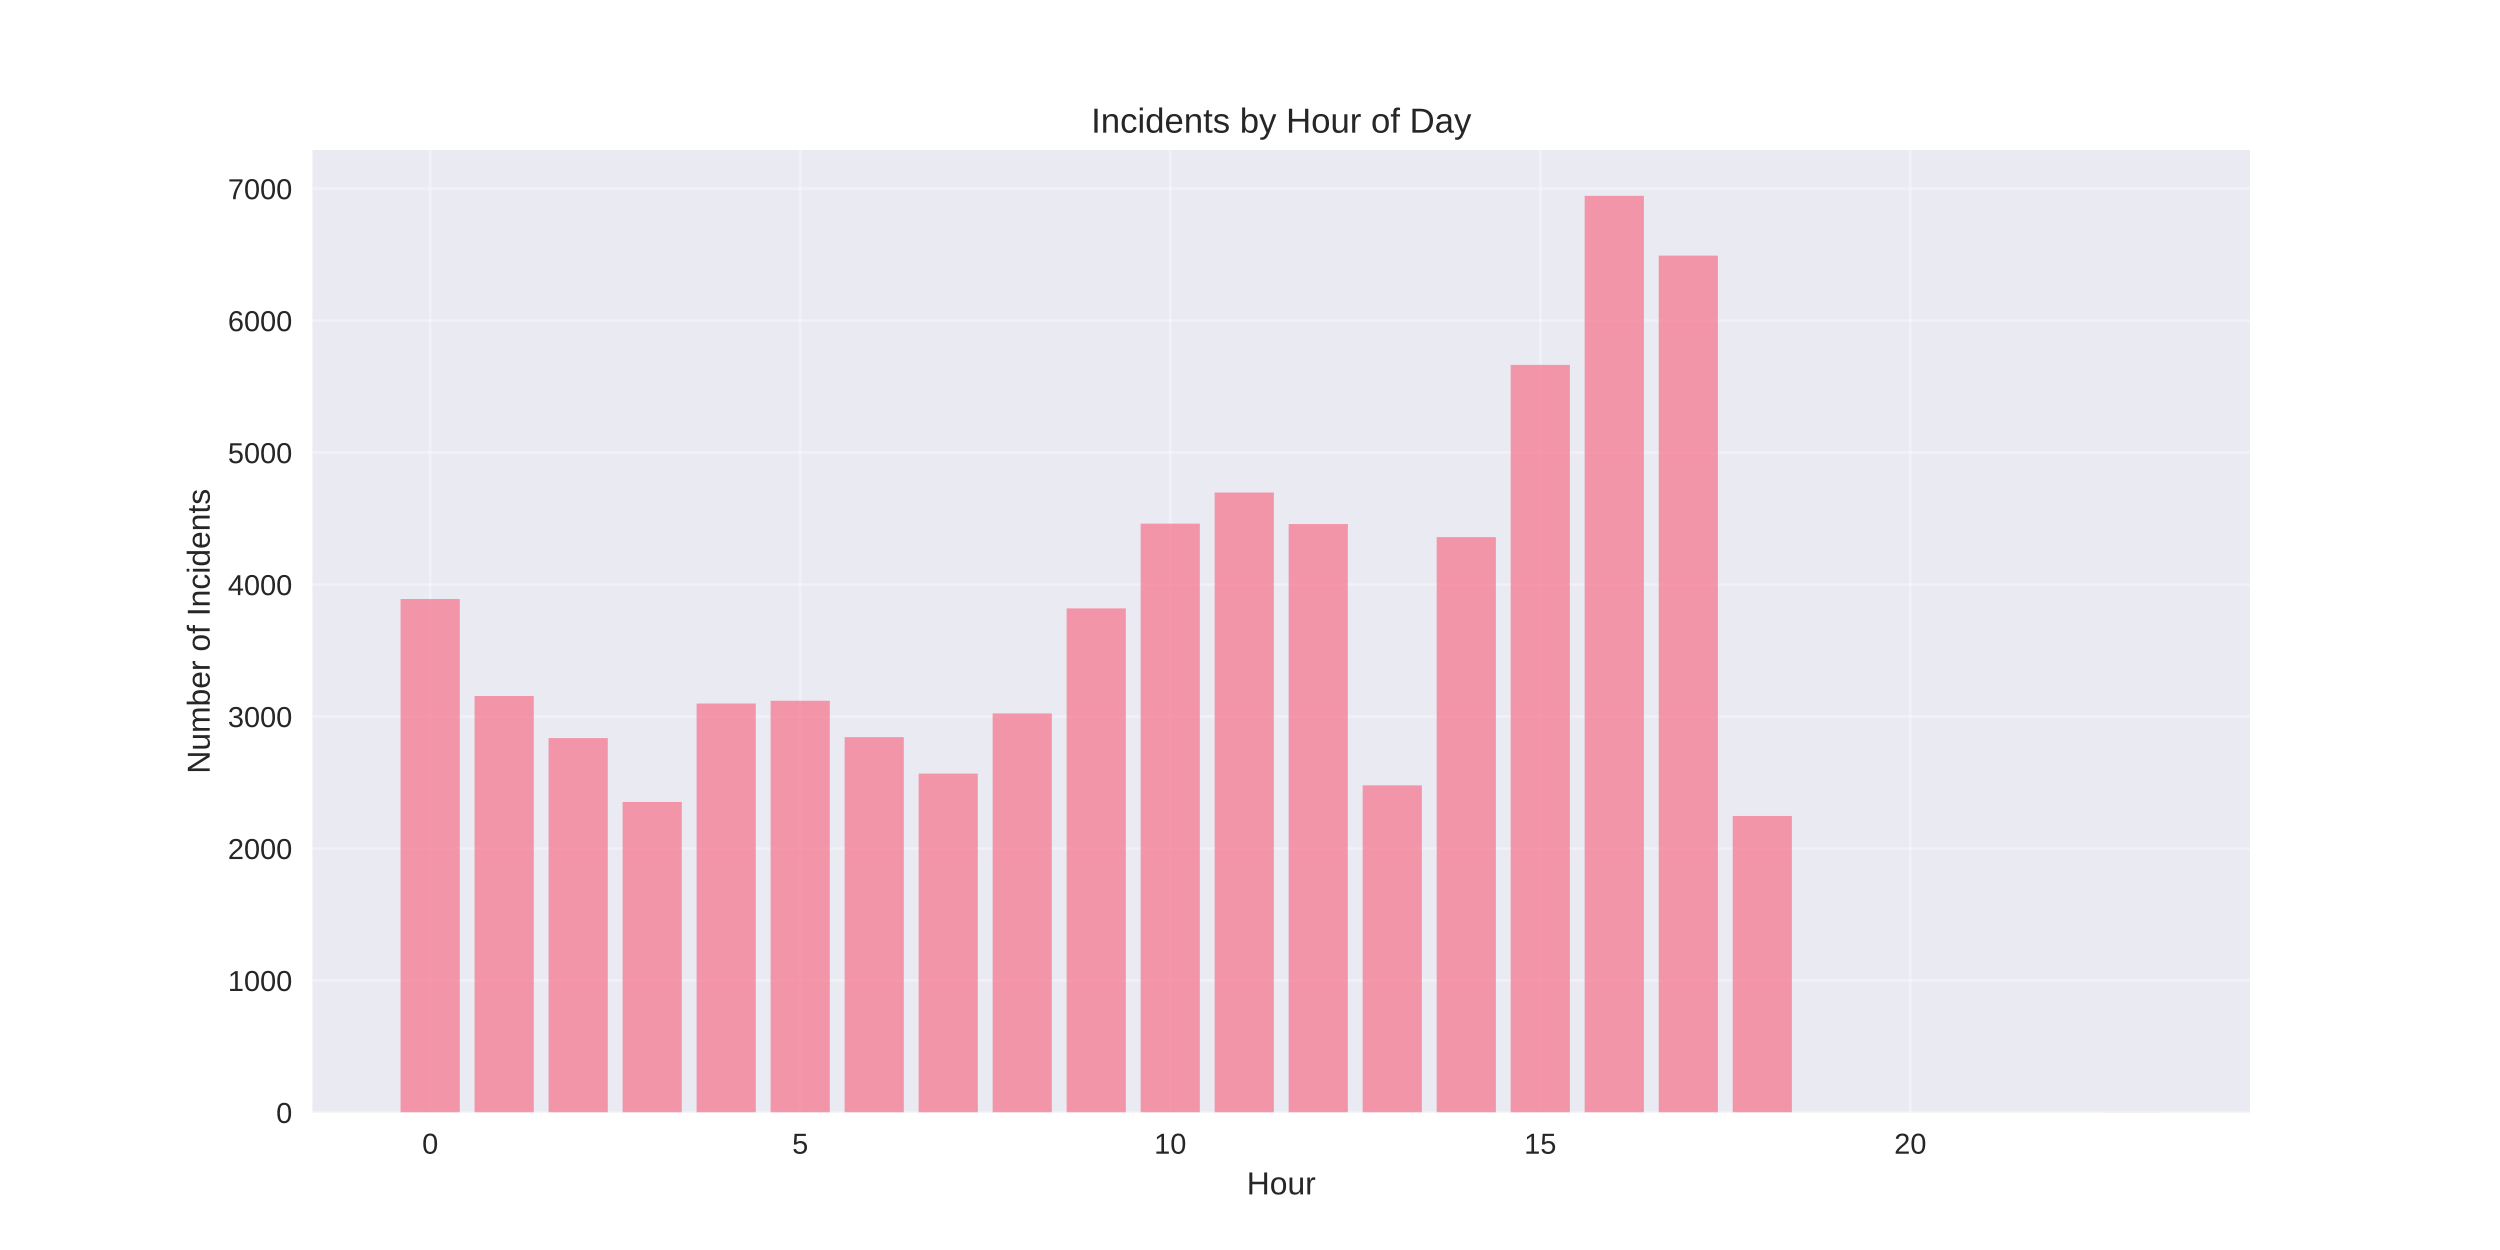
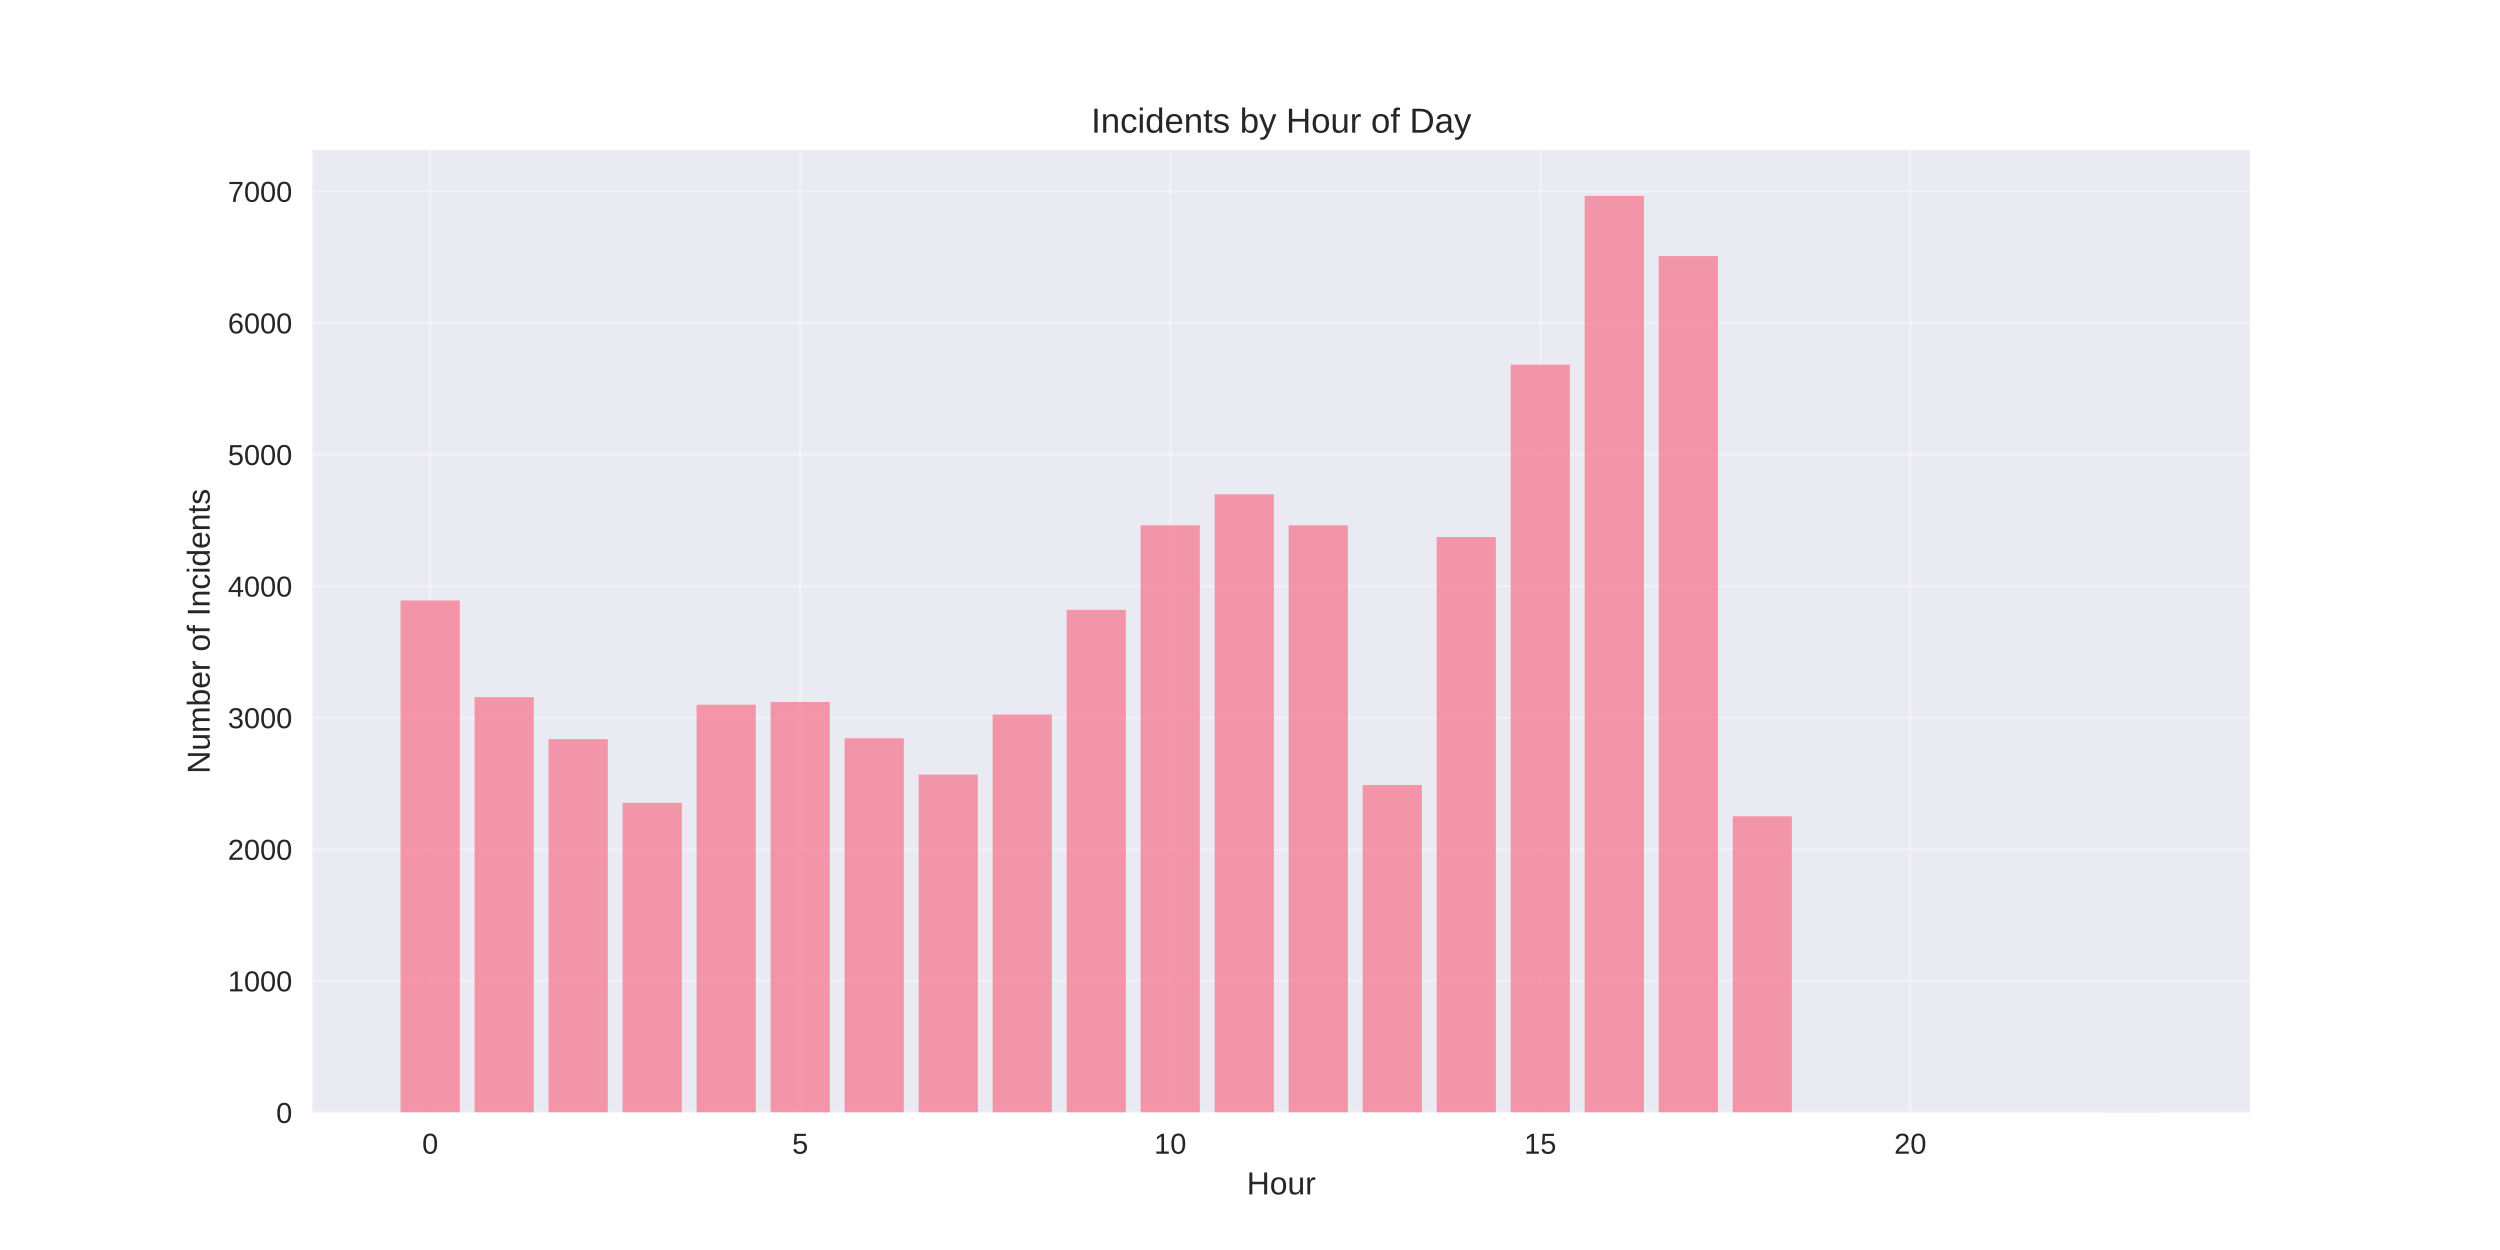
<svg xmlns="http://www.w3.org/2000/svg" width="864pt" height="432pt" viewBox="0 0 864 432" version="1.1">
  <defs>
    <style type="text/css">*{stroke-linejoin: round; stroke-linecap: butt}</style>
  </defs>
  <g id="figure_1">
    <g id="patch_1">
      <path d="M 0 432  L 864 432  L 864 0  L 0 0  z " style="fill: #ffffff" />
    </g>
    <g id="axes_1">
      <g id="patch_2">
        <path d="M 108 384.48  L 777.6 384.48  L 777.6 51.84  L 108 51.84  z " style="fill: #eaeaf2" />
      </g>
      <g id="matplotlib.axis_1">
        <g id="xtick_1">
          <g id="line2d_1">
-             <path d="M 148.667 384.48  L 148.667 51.84  " clip-path="url(#pe5391e829a)" style="fill: none; stroke: #ffffff; stroke-opacity: 0.3; stroke-linecap: round" />
+             <path d="M 148.667 384.48  L 148.667 51.84  " clip-path="url(#p2e45fd86f3)" style="fill: none; stroke: #ffffff; stroke-opacity: 0.3; stroke-linecap: round" />
          </g>
          <g id="line2d_2" />
          <g id="text_1">
            <text style="fill: #262626; font: 10px 'Arial', 'Liberation Sans', 'DejaVu Sans', 'Bitstream Vera Sans', sans-serif; text-anchor: middle" x="148.667" y="398.727" transform="rotate(-0 148.6671 398.7269)">0</text>
          </g>
        </g>
        <g id="xtick_2">
          <g id="line2d_3">
-             <path d="M 276.551 384.48  L 276.551 51.84  " clip-path="url(#pe5391e829a)" style="fill: none; stroke: #ffffff; stroke-opacity: 0.3; stroke-linecap: round" />
+             <path d="M 276.551 384.48  L 276.551 51.84  " clip-path="url(#p2e45fd86f3)" style="fill: none; stroke: #ffffff; stroke-opacity: 0.3; stroke-linecap: round" />
          </g>
          <g id="line2d_4" />
          <g id="text_2">
            <text style="fill: #262626; font: 10px 'Arial', 'Liberation Sans', 'DejaVu Sans', 'Bitstream Vera Sans', sans-serif; text-anchor: middle" x="276.551" y="398.727" transform="rotate(-0 276.551 398.7269)">5</text>
          </g>
        </g>
        <g id="xtick_3">
          <g id="line2d_5">
-             <path d="M 404.435 384.48  L 404.435 51.84  " clip-path="url(#pe5391e829a)" style="fill: none; stroke: #ffffff; stroke-opacity: 0.3; stroke-linecap: round" />
+             <path d="M 404.435 384.48  L 404.435 51.84  " clip-path="url(#p2e45fd86f3)" style="fill: none; stroke: #ffffff; stroke-opacity: 0.3; stroke-linecap: round" />
          </g>
          <g id="line2d_6" />
          <g id="text_3">
            <text style="fill: #262626; font: 10px 'Arial', 'Liberation Sans', 'DejaVu Sans', 'Bitstream Vera Sans', sans-serif; text-anchor: middle" x="404.435" y="398.727" transform="rotate(-0 404.4348 398.7269)">10</text>
          </g>
        </g>
        <g id="xtick_4">
          <g id="line2d_7">
-             <path d="M 532.319 384.48  L 532.319 51.84  " clip-path="url(#pe5391e829a)" style="fill: none; stroke: #ffffff; stroke-opacity: 0.3; stroke-linecap: round" />
+             <path d="M 532.319 384.48  L 532.319 51.84  " clip-path="url(#p2e45fd86f3)" style="fill: none; stroke: #ffffff; stroke-opacity: 0.3; stroke-linecap: round" />
          </g>
          <g id="line2d_8" />
          <g id="text_4">
            <text style="fill: #262626; font: 10px 'Arial', 'Liberation Sans', 'DejaVu Sans', 'Bitstream Vera Sans', sans-serif; text-anchor: middle" x="532.319" y="398.727" transform="rotate(-0 532.3187 398.7269)">15</text>
          </g>
        </g>
        <g id="xtick_5">
          <g id="line2d_9">
-             <path d="M 660.203 384.48  L 660.203 51.84  " clip-path="url(#pe5391e829a)" style="fill: none; stroke: #ffffff; stroke-opacity: 0.3; stroke-linecap: round" />
+             <path d="M 660.203 384.48  L 660.203 51.84  " clip-path="url(#p2e45fd86f3)" style="fill: none; stroke: #ffffff; stroke-opacity: 0.3; stroke-linecap: round" />
          </g>
          <g id="line2d_10" />
          <g id="text_5">
            <text style="fill: #262626; font: 10px 'Arial', 'Liberation Sans', 'DejaVu Sans', 'Bitstream Vera Sans', sans-serif; text-anchor: middle" x="660.203" y="398.727" transform="rotate(-0 660.2026 398.7269)">20</text>
          </g>
        </g>
        <g id="text_6">
          <text style="fill: #262626; font: 11px 'Arial', 'Liberation Sans', 'DejaVu Sans', 'Bitstream Vera Sans', sans-serif; text-anchor: middle" x="442.8" y="412.773" transform="rotate(-0 442.8 412.7734)">Hour</text>
        </g>
      </g>
      <g id="matplotlib.axis_2">
        <g id="ytick_1">
          <g id="line2d_11">
-             <path d="M 108 384.48  L 777.6 384.48  " clip-path="url(#pe5391e829a)" style="fill: none; stroke: #ffffff; stroke-opacity: 0.3; stroke-linecap: round" />
+             <path d="M 108 384.48  L 777.6 384.48  " clip-path="url(#p2e45fd86f3)" style="fill: none; stroke: #ffffff; stroke-opacity: 0.3; stroke-linecap: round" />
          </g>
          <g id="line2d_12" />
          <g id="text_7">
            <text style="fill: #262626; font: 10px 'Arial', 'Liberation Sans', 'DejaVu Sans', 'Bitstream Vera Sans', sans-serif; text-anchor: end" x="101" y="388.103" transform="rotate(-0 101 388.1034)">0</text>
          </g>
        </g>
        <g id="ytick_2">
          <g id="line2d_13">
-             <path d="M 108 338.871  L 777.6 338.871  " clip-path="url(#pe5391e829a)" style="fill: none; stroke: #ffffff; stroke-opacity: 0.3; stroke-linecap: round" />
+             <path d="M 108 339.002  L 777.6 339.002  " clip-path="url(#p2e45fd86f3)" style="fill: none; stroke: #ffffff; stroke-opacity: 0.3; stroke-linecap: round" />
          </g>
          <g id="line2d_14" />
          <g id="text_8">
-             <text style="fill: #262626; font: 10px 'Arial', 'Liberation Sans', 'DejaVu Sans', 'Bitstream Vera Sans', sans-serif; text-anchor: end" x="101" y="342.494" transform="rotate(-0 101 342.4945)">1000</text>
+             <text style="fill: #262626; font: 10px 'Arial', 'Liberation Sans', 'DejaVu Sans', 'Bitstream Vera Sans', sans-serif; text-anchor: end" x="101" y="342.625" transform="rotate(-0 101 342.6254)">1000</text>
          </g>
        </g>
        <g id="ytick_3">
          <g id="line2d_15">
-             <path d="M 108 293.262  L 777.6 293.262  " clip-path="url(#pe5391e829a)" style="fill: none; stroke: #ffffff; stroke-opacity: 0.3; stroke-linecap: round" />
+             <path d="M 108 293.524  L 777.6 293.524  " clip-path="url(#p2e45fd86f3)" style="fill: none; stroke: #ffffff; stroke-opacity: 0.3; stroke-linecap: round" />
          </g>
          <g id="line2d_16" />
          <g id="text_9">
-             <text style="fill: #262626; font: 10px 'Arial', 'Liberation Sans', 'DejaVu Sans', 'Bitstream Vera Sans', sans-serif; text-anchor: end" x="101" y="296.885" transform="rotate(-0 101 296.8855)">2000</text>
+             <text style="fill: #262626; font: 10px 'Arial', 'Liberation Sans', 'DejaVu Sans', 'Bitstream Vera Sans', sans-serif; text-anchor: end" x="101" y="297.147" transform="rotate(-0 101 297.1474)">2000</text>
          </g>
        </g>
        <g id="ytick_4">
          <g id="line2d_17">
-             <path d="M 108 247.653  L 777.6 247.653  " clip-path="url(#pe5391e829a)" style="fill: none; stroke: #ffffff; stroke-opacity: 0.3; stroke-linecap: round" />
+             <path d="M 108 248.046  L 777.6 248.046  " clip-path="url(#p2e45fd86f3)" style="fill: none; stroke: #ffffff; stroke-opacity: 0.3; stroke-linecap: round" />
          </g>
          <g id="line2d_18" />
          <g id="text_10">
-             <text style="fill: #262626; font: 10px 'Arial', 'Liberation Sans', 'DejaVu Sans', 'Bitstream Vera Sans', sans-serif; text-anchor: end" x="101" y="251.276" transform="rotate(-0 101 251.2765)">3000</text>
+             <text style="fill: #262626; font: 10px 'Arial', 'Liberation Sans', 'DejaVu Sans', 'Bitstream Vera Sans', sans-serif; text-anchor: end" x="101" y="251.669" transform="rotate(-0 101 251.6693)">3000</text>
          </g>
        </g>
        <g id="ytick_5">
          <g id="line2d_19">
-             <path d="M 108 202.044  L 777.6 202.044  " clip-path="url(#pe5391e829a)" style="fill: none; stroke: #ffffff; stroke-opacity: 0.3; stroke-linecap: round" />
+             <path d="M 108 202.568  L 777.6 202.568  " clip-path="url(#p2e45fd86f3)" style="fill: none; stroke: #ffffff; stroke-opacity: 0.3; stroke-linecap: round" />
          </g>
          <g id="line2d_20" />
          <g id="text_11">
-             <text style="fill: #262626; font: 10px 'Arial', 'Liberation Sans', 'DejaVu Sans', 'Bitstream Vera Sans', sans-serif; text-anchor: end" x="101" y="205.668" transform="rotate(-0 101 205.6675)">4000</text>
+             <text style="fill: #262626; font: 10px 'Arial', 'Liberation Sans', 'DejaVu Sans', 'Bitstream Vera Sans', sans-serif; text-anchor: end" x="101" y="206.191" transform="rotate(-0 101 206.1913)">4000</text>
          </g>
        </g>
        <g id="ytick_6">
          <g id="line2d_21">
-             <path d="M 108 156.435  L 777.6 156.435  " clip-path="url(#pe5391e829a)" style="fill: none; stroke: #ffffff; stroke-opacity: 0.3; stroke-linecap: round" />
+             <path d="M 108 157.09  L 777.6 157.09  " clip-path="url(#p2e45fd86f3)" style="fill: none; stroke: #ffffff; stroke-opacity: 0.3; stroke-linecap: round" />
          </g>
          <g id="line2d_22" />
          <g id="text_12">
-             <text style="fill: #262626; font: 10px 'Arial', 'Liberation Sans', 'DejaVu Sans', 'Bitstream Vera Sans', sans-serif; text-anchor: end" x="101" y="160.059" transform="rotate(-0 101 160.0585)">5000</text>
+             <text style="fill: #262626; font: 10px 'Arial', 'Liberation Sans', 'DejaVu Sans', 'Bitstream Vera Sans', sans-serif; text-anchor: end" x="101" y="160.713" transform="rotate(-0 101 160.7133)">5000</text>
          </g>
        </g>
        <g id="ytick_7">
          <g id="line2d_23">
-             <path d="M 108 110.826  L 777.6 110.826  " clip-path="url(#pe5391e829a)" style="fill: none; stroke: #ffffff; stroke-opacity: 0.3; stroke-linecap: round" />
+             <path d="M 108 111.612  L 777.6 111.612  " clip-path="url(#p2e45fd86f3)" style="fill: none; stroke: #ffffff; stroke-opacity: 0.3; stroke-linecap: round" />
          </g>
          <g id="line2d_24" />
          <g id="text_13">
-             <text style="fill: #262626; font: 10px 'Arial', 'Liberation Sans', 'DejaVu Sans', 'Bitstream Vera Sans', sans-serif; text-anchor: end" x="101" y="114.45" transform="rotate(-0 101 114.4495)">6000</text>
+             <text style="fill: #262626; font: 10px 'Arial', 'Liberation Sans', 'DejaVu Sans', 'Bitstream Vera Sans', sans-serif; text-anchor: end" x="101" y="115.235" transform="rotate(-0 101 115.2352)">6000</text>
          </g>
        </g>
        <g id="ytick_8">
          <g id="line2d_25">
-             <path d="M 108 65.217  L 777.6 65.217  " clip-path="url(#pe5391e829a)" style="fill: none; stroke: #ffffff; stroke-opacity: 0.3; stroke-linecap: round" />
+             <path d="M 108 66.134  L 777.6 66.134  " clip-path="url(#p2e45fd86f3)" style="fill: none; stroke: #ffffff; stroke-opacity: 0.3; stroke-linecap: round" />
          </g>
          <g id="line2d_26" />
          <g id="text_14">
-             <text style="fill: #262626; font: 10px 'Arial', 'Liberation Sans', 'DejaVu Sans', 'Bitstream Vera Sans', sans-serif; text-anchor: end" x="101" y="68.841" transform="rotate(-0 101 68.84055)">7000</text>
+             <text style="fill: #262626; font: 10px 'Arial', 'Liberation Sans', 'DejaVu Sans', 'Bitstream Vera Sans', sans-serif; text-anchor: end" x="101" y="69.757" transform="rotate(-0 101 69.75718)">7000</text>
          </g>
        </g>
        <g id="text_15">
          <text style="fill: #262626; font: 11px 'Arial', 'Liberation Sans', 'DejaVu Sans', 'Bitstream Vera Sans', sans-serif; text-anchor: middle" x="72.474" y="218.16" transform="rotate(-90 72.47375 218.16)">Number of Incidents</text>
        </g>
      </g>
      <g id="patch_3">
-         <path d="M 138.436 384.48  L 158.898 384.48  L 158.898 207.015  L 138.436 207.015  z " clip-path="url(#pe5391e829a)" style="fill: #f77189; opacity: 0.7" />
+         <path d="M 138.436 384.48  L 158.898 384.48  L 158.898 207.525  L 138.436 207.525  z " clip-path="url(#p2e45fd86f3)" style="fill: #f77189; opacity: 0.7" />
      </g>
      <g id="patch_4">
-         <path d="M 164.013 384.48  L 184.475 384.48  L 184.475 240.538  L 164.013 240.538  z " clip-path="url(#pe5391e829a)" style="fill: #f77189; opacity: 0.7" />
+         <path d="M 164.013 384.48  L 184.475 384.48  L 184.475 240.951  L 164.013 240.951  z " clip-path="url(#p2e45fd86f3)" style="fill: #f77189; opacity: 0.7" />
      </g>
      <g id="patch_5">
-         <path d="M 189.59 384.48  L 210.051 384.48  L 210.051 255.087  L 189.59 255.087  z " clip-path="url(#pe5391e829a)" style="fill: #f77189; opacity: 0.7" />
+         <path d="M 189.59 384.48  L 210.051 384.48  L 210.051 255.459  L 189.59 255.459  z " clip-path="url(#p2e45fd86f3)" style="fill: #f77189; opacity: 0.7" />
      </g>
      <g id="patch_6">
-         <path d="M 215.167 384.48  L 235.628 384.48  L 235.628 277.162  L 215.167 277.162  z " clip-path="url(#pe5391e829a)" style="fill: #f77189; opacity: 0.7" />
+         <path d="M 215.167 384.48  L 235.628 384.48  L 235.628 277.47  L 215.167 277.47  z " clip-path="url(#p2e45fd86f3)" style="fill: #f77189; opacity: 0.7" />
      </g>
      <g id="patch_7">
-         <path d="M 240.743 384.48  L 261.205 384.48  L 261.205 243.138  L 240.743 243.138  z " clip-path="url(#pe5391e829a)" style="fill: #f77189; opacity: 0.7" />
+         <path d="M 240.743 384.48  L 261.205 384.48  L 261.205 243.544  L 240.743 243.544  z " clip-path="url(#p2e45fd86f3)" style="fill: #f77189; opacity: 0.7" />
      </g>
      <g id="patch_8">
-         <path d="M 266.32 384.48  L 286.782 384.48  L 286.782 242.18  L 266.32 242.18  z " clip-path="url(#pe5391e829a)" style="fill: #f77189; opacity: 0.7" />
+         <path d="M 266.32 384.48  L 286.782 384.48  L 286.782 242.589  L 266.32 242.589  z " clip-path="url(#p2e45fd86f3)" style="fill: #f77189; opacity: 0.7" />
      </g>
      <g id="patch_9">
-         <path d="M 291.897 384.48  L 312.358 384.48  L 312.358 254.768  L 291.897 254.768  z " clip-path="url(#pe5391e829a)" style="fill: #f77189; opacity: 0.7" />
+         <path d="M 291.897 384.48  L 312.358 384.48  L 312.358 255.14  L 291.897 255.14  z " clip-path="url(#p2e45fd86f3)" style="fill: #f77189; opacity: 0.7" />
      </g>
      <g id="patch_10">
-         <path d="M 317.474 384.48  L 337.935 384.48  L 337.935 267.356  L 317.474 267.356  z " clip-path="url(#pe5391e829a)" style="fill: #f77189; opacity: 0.7" />
+         <path d="M 317.474 384.48  L 337.935 384.48  L 337.935 267.692  L 317.474 267.692  z " clip-path="url(#p2e45fd86f3)" style="fill: #f77189; opacity: 0.7" />
      </g>
      <g id="patch_11">
-         <path d="M 343.051 384.48  L 363.512 384.48  L 363.512 246.558  L 343.051 246.558  z " clip-path="url(#pe5391e829a)" style="fill: #f77189; opacity: 0.7" />
+         <path d="M 343.051 384.48  L 363.512 384.48  L 363.512 246.954  L 343.051 246.954  z " clip-path="url(#p2e45fd86f3)" style="fill: #f77189; opacity: 0.7" />
      </g>
      <g id="patch_12">
-         <path d="M 368.627 384.48  L 389.089 384.48  L 389.089 210.254  L 368.627 210.254  z " clip-path="url(#pe5391e829a)" style="fill: #f77189; opacity: 0.7" />
+         <path d="M 368.627 384.48  L 389.089 384.48  L 389.089 210.754  L 368.627 210.754  z " clip-path="url(#p2e45fd86f3)" style="fill: #f77189; opacity: 0.7" />
      </g>
      <g id="patch_13">
-         <path d="M 394.204 384.48  L 414.666 384.48  L 414.666 180.973  L 394.204 180.973  z " clip-path="url(#pe5391e829a)" style="fill: #f77189; opacity: 0.7" />
+         <path d="M 394.204 384.48  L 414.666 384.48  L 414.666 181.557  L 394.204 181.557  z " clip-path="url(#p2e45fd86f3)" style="fill: #f77189; opacity: 0.7" />
      </g>
      <g id="patch_14">
-         <path d="M 419.781 384.48  L 440.242 384.48  L 440.242 170.209  L 419.781 170.209  z " clip-path="url(#pe5391e829a)" style="fill: #f77189; opacity: 0.7" />
+         <path d="M 419.781 384.48  L 440.242 384.48  L 440.242 170.824  L 419.781 170.824  z " clip-path="url(#p2e45fd86f3)" style="fill: #f77189; opacity: 0.7" />
      </g>
      <g id="patch_15">
-         <path d="M 445.358 384.48  L 465.819 384.48  L 465.819 181.11  L 445.358 181.11  z " clip-path="url(#pe5391e829a)" style="fill: #f77189; opacity: 0.7" />
+         <path d="M 445.358 384.48  L 465.819 384.48  L 465.819 181.557  L 445.358 181.557  z " clip-path="url(#p2e45fd86f3)" style="fill: #f77189; opacity: 0.7" />
      </g>
      <g id="patch_16">
-         <path d="M 470.934 384.48  L 491.396 384.48  L 491.396 271.415  L 470.934 271.415  z " clip-path="url(#pe5391e829a)" style="fill: #f77189; opacity: 0.7" />
+         <path d="M 470.934 384.48  L 491.396 384.48  L 491.396 271.285  L 470.934 271.285  z " clip-path="url(#p2e45fd86f3)" style="fill: #f77189; opacity: 0.7" />
      </g>
      <g id="patch_17">
-         <path d="M 496.511 384.48  L 516.973 384.48  L 516.973 185.625  L 496.511 185.625  z " clip-path="url(#pe5391e829a)" style="fill: #f77189; opacity: 0.7" />
+         <path d="M 496.511 384.48  L 516.973 384.48  L 516.973 185.605  L 496.511 185.605  z " clip-path="url(#p2e45fd86f3)" style="fill: #f77189; opacity: 0.7" />
      </g>
      <g id="patch_18">
-         <path d="M 522.088 384.48  L 542.549 384.48  L 542.549 126.105  L 522.088 126.105  z " clip-path="url(#pe5391e829a)" style="fill: #f77189; opacity: 0.7" />
+         <path d="M 522.088 384.48  L 542.549 384.48  L 542.549 126.028  L 522.088 126.028  z " clip-path="url(#p2e45fd86f3)" style="fill: #f77189; opacity: 0.7" />
      </g>
      <g id="patch_19">
-         <path d="M 547.665 384.48  L 568.126 384.48  L 568.126 67.68  L 547.665 67.68  z " clip-path="url(#pe5391e829a)" style="fill: #f77189; opacity: 0.7" />
+         <path d="M 547.665 384.48  L 568.126 384.48  L 568.126 67.68  L 547.665 67.68  z " clip-path="url(#p2e45fd86f3)" style="fill: #f77189; opacity: 0.7" />
      </g>
      <g id="patch_20">
-         <path d="M 573.242 384.48  L 593.703 384.48  L 593.703 88.341  L 573.242 88.341  z " clip-path="url(#pe5391e829a)" style="fill: #f77189; opacity: 0.7" />
+         <path d="M 573.242 384.48  L 593.703 384.48  L 593.703 88.509  L 573.242 88.509  z " clip-path="url(#p2e45fd86f3)" style="fill: #f77189; opacity: 0.7" />
      </g>
      <g id="patch_21">
-         <path d="M 598.818 384.48  L 619.28 384.48  L 619.28 281.997  L 598.818 281.997  z " clip-path="url(#pe5391e829a)" style="fill: #f77189; opacity: 0.7" />
+         <path d="M 598.818 384.48  L 619.28 384.48  L 619.28 282.109  L 598.818 282.109  z " clip-path="url(#p2e45fd86f3)" style="fill: #f77189; opacity: 0.7" />
      </g>
      <g id="patch_22">
-         <path d="M 726.702 384.48  L 747.164 384.48  L 747.164 384.434  L 726.702 384.434  z " clip-path="url(#pe5391e829a)" style="fill: #f77189; opacity: 0.7" />
+         <path d="M 726.702 384.48  L 747.164 384.48  L 747.164 384.435  L 726.702 384.435  z " clip-path="url(#p2e45fd86f3)" style="fill: #f77189; opacity: 0.7" />
      </g>
      <g id="patch_23">
        <path d="M 108 384.48  L 108 51.84  " style="fill: none" />
      </g>
      <g id="patch_24">
        <path d="M 777.6 384.48  L 777.6 51.84  " style="fill: none" />
      </g>
      <g id="patch_25">
        <path d="M 108 384.48  L 777.6 384.48  " style="fill: none" />
      </g>
      <g id="patch_26">
        <path d="M 108 51.84  L 777.6 51.84  " style="fill: none" />
      </g>
      <g id="text_16">
        <text style="fill: #262626; font: 12px 'Arial', 'Liberation Sans', 'DejaVu Sans', 'Bitstream Vera Sans', sans-serif; text-anchor: middle" x="442.8" y="45.84" transform="rotate(-0 442.8 45.84)">Incidents by Hour of Day</text>
      </g>
    </g>
  </g>
  <defs>
-     <clipPath id="pe5391e829a">
+     <clipPath id="p2e45fd86f3">
      <rect x="108" y="51.84" width="669.6" height="332.64" />
    </clipPath>
  </defs>
</svg>
